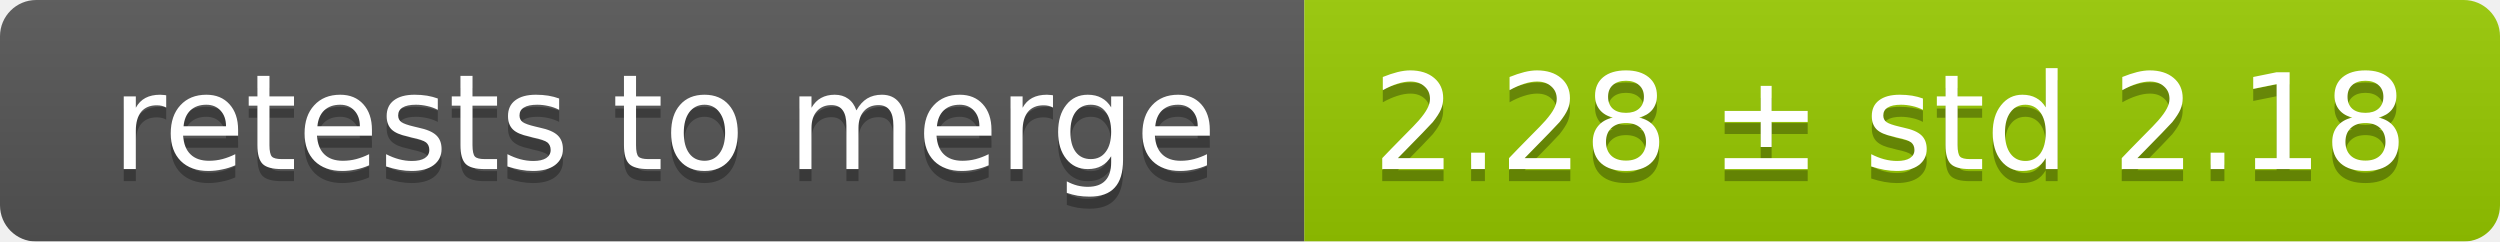
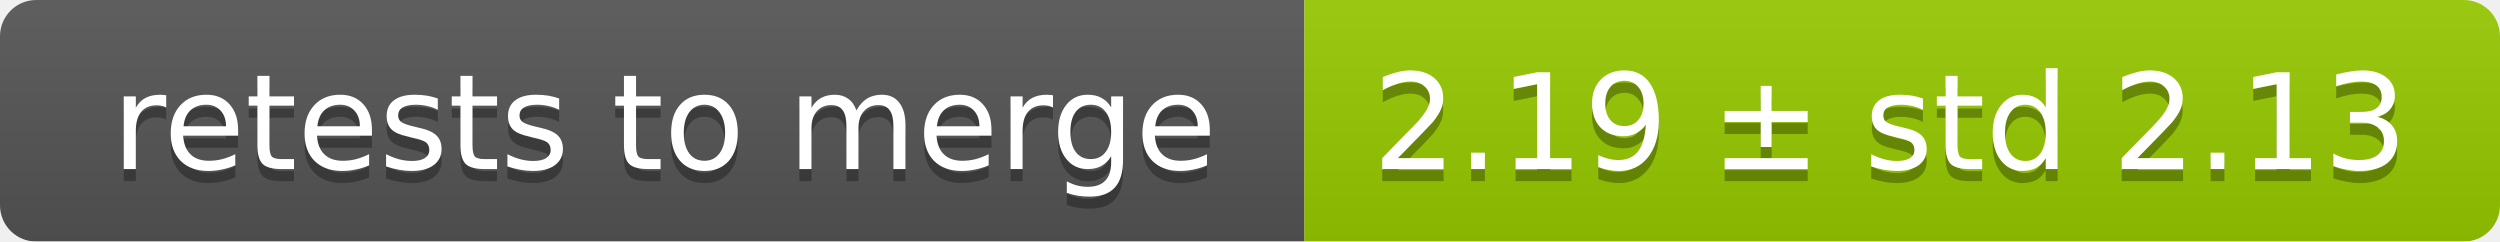
<svg xmlns="http://www.w3.org/2000/svg" width="207" height="20">
  <linearGradient id="smooth" x2="0" y2="100%">
    <stop offset="0" stop-color="#bbb" stop-opacity=".1" />
    <stop offset="1" stop-opacity=".1" />
  </linearGradient>
  <mask id="round">
    <rect width="207" height="20" rx="3" fill="#fff" />
  </mask>
  <g mask="url(#round)">
    <rect width="108" height="20" fill="#555" />
    <rect x="108" width="99" height="20" fill="#97ca00" />
    <rect width="207" height="20" fill="url(#smooth)" />
  </g>
  <g fill="#fff" text-anchor="middle" font-family="DejaVu Sans,Verdana,Geneva,sans-serif" font-size="11">
    <text x="55" y="15" fill="#010101" fill-opacity=".3">retests to merge</text>
    <text x="55" y="14">retests to merge</text>
-     <text x="156.5" y="15" fill="#010101" fill-opacity=".3">2.28 ± std 2.18</text>
-     <text x="156.5" y="14">2.28 ± std 2.18</text>
+     <text x="156.5" y="15" fill="#010101" fill-opacity=".3">2.19 ± std 2.13</text>
+     <text x="156.5" y="14">2.19 ± std 2.13</text>
  </g>
</svg>
